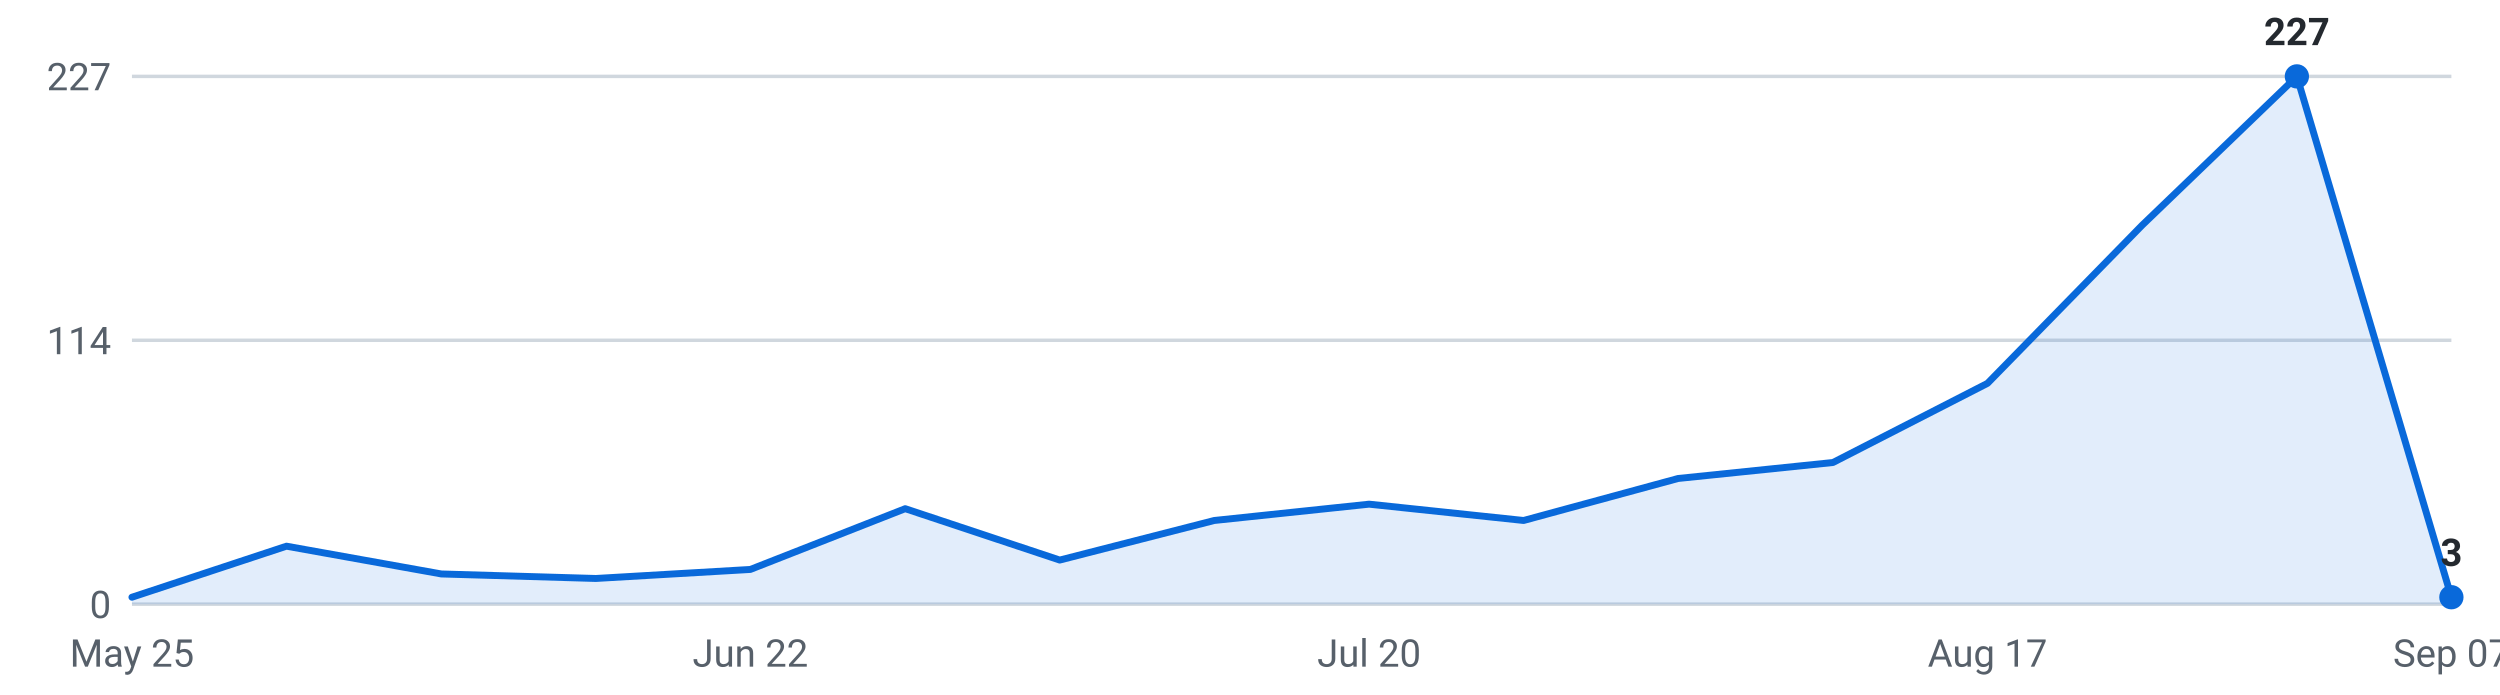
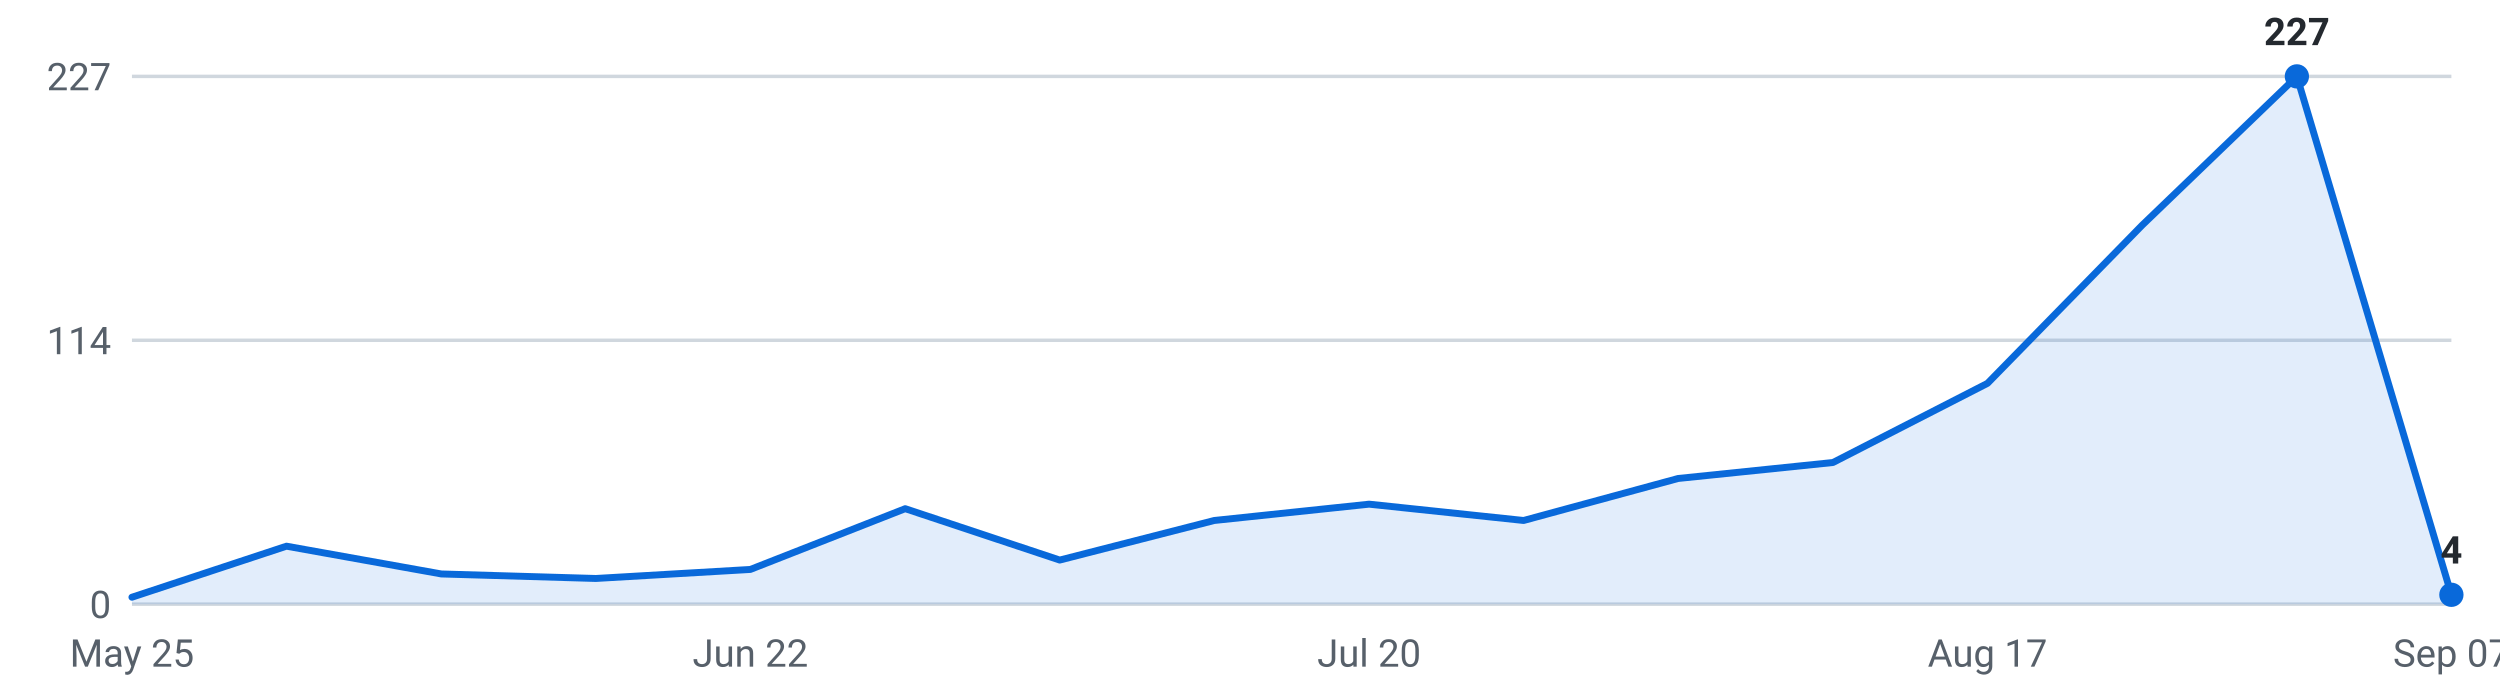
<svg xmlns="http://www.w3.org/2000/svg" viewBox="0 0 720 200" width="720" height="200" role="img" aria-label="Internships posted per week, last 16 weeks">
  <g font-family="-apple-system,Segoe UI,Roboto,sans-serif" font-size="11">
    <line x1="38" y1="174.0" x2="706" y2="174.0" stroke="#d0d7de" stroke-width="1" />
    <text x="32" y="178.0" text-anchor="end" fill="#57606a">0</text>
    <line x1="38" y1="98.0" x2="706" y2="98.0" stroke="#d0d7de" stroke-width="1" />
    <text x="32" y="102.0" text-anchor="end" fill="#57606a">114</text>
    <line x1="38" y1="22.0" x2="706" y2="22.0" stroke="#d0d7de" stroke-width="1" />
    <text x="32" y="26.0" text-anchor="end" fill="#57606a">227</text>
-     <path d="M38.0,174 L38.0,172.0 L82.5,157.3 L127.1,165.3 L171.6,166.6 L216.1,164.0 L260.7,146.5 L305.2,161.3 L349.7,149.9 L394.3,145.2 L438.8,149.9 L483.3,137.8 L527.9,133.2 L572.4,110.4 L616.9,64.9 L661.5,22.0 L706.0,172.0 L706.0,174 Z" fill="#0969da" fill-opacity="0.12" />
-     <polyline points="38.0,172.0 82.5,157.3 127.1,165.3 171.6,166.6 216.1,164.0 260.7,146.5 305.2,161.3 349.7,149.9 394.3,145.2 438.8,149.9 483.3,137.8 527.9,133.2 572.4,110.4 616.9,64.9 661.5,22.0 706.0,172.0" fill="none" stroke="#0969da" stroke-width="2" stroke-linejoin="round" stroke-linecap="round" />
+     <path d="M38.0,174 L38.0,172.0 L82.5,157.3 L127.1,165.3 L171.6,166.6 L216.1,164.0 L260.7,146.5 L305.2,161.3 L349.7,149.9 L394.3,145.2 L438.8,149.9 L483.3,137.8 L527.9,133.2 L572.4,110.4 L616.9,64.9 L661.5,22.0 L706.0,171.3 L706.0,174 Z" fill="#0969da" fill-opacity="0.12" />
+     <polyline points="38.0,172.0 82.5,157.3 127.1,165.3 171.6,166.6 216.1,164.0 260.7,146.5 305.2,161.3 349.7,149.9 394.3,145.2 438.8,149.9 483.3,137.8 527.9,133.2 572.4,110.4 616.9,64.9 661.5,22.0 706.0,171.3" fill="none" stroke="#0969da" stroke-width="2" stroke-linejoin="round" stroke-linecap="round" />
    <circle cx="661.5" cy="22.0" r="3.5" fill="#0969da" />
    <text x="661.5" y="13.0" text-anchor="middle" fill="#24292f" font-weight="600">227</text>
-     <circle cx="706.0" cy="172.0" r="3.5" fill="#0969da" />
-     <text x="706.0" y="163.0" text-anchor="middle" fill="#24292f" font-weight="600">3</text>
+     <circle cx="706.0" cy="171.3" r="3.5" fill="#0969da" />
+     <text x="706.0" y="162.3" text-anchor="middle" fill="#24292f" font-weight="600">4</text>
    <text x="38.0" y="192" text-anchor="middle" fill="#57606a">May 25</text>
    <text x="216.1" y="192" text-anchor="middle" fill="#57606a">Jun 22</text>
    <text x="394.3" y="192" text-anchor="middle" fill="#57606a">Jul 20</text>
    <text x="572.4" y="192" text-anchor="middle" fill="#57606a">Aug 17</text>
    <text x="706.0" y="192" text-anchor="middle" fill="#57606a">Sep 07</text>
  </g>
</svg>
